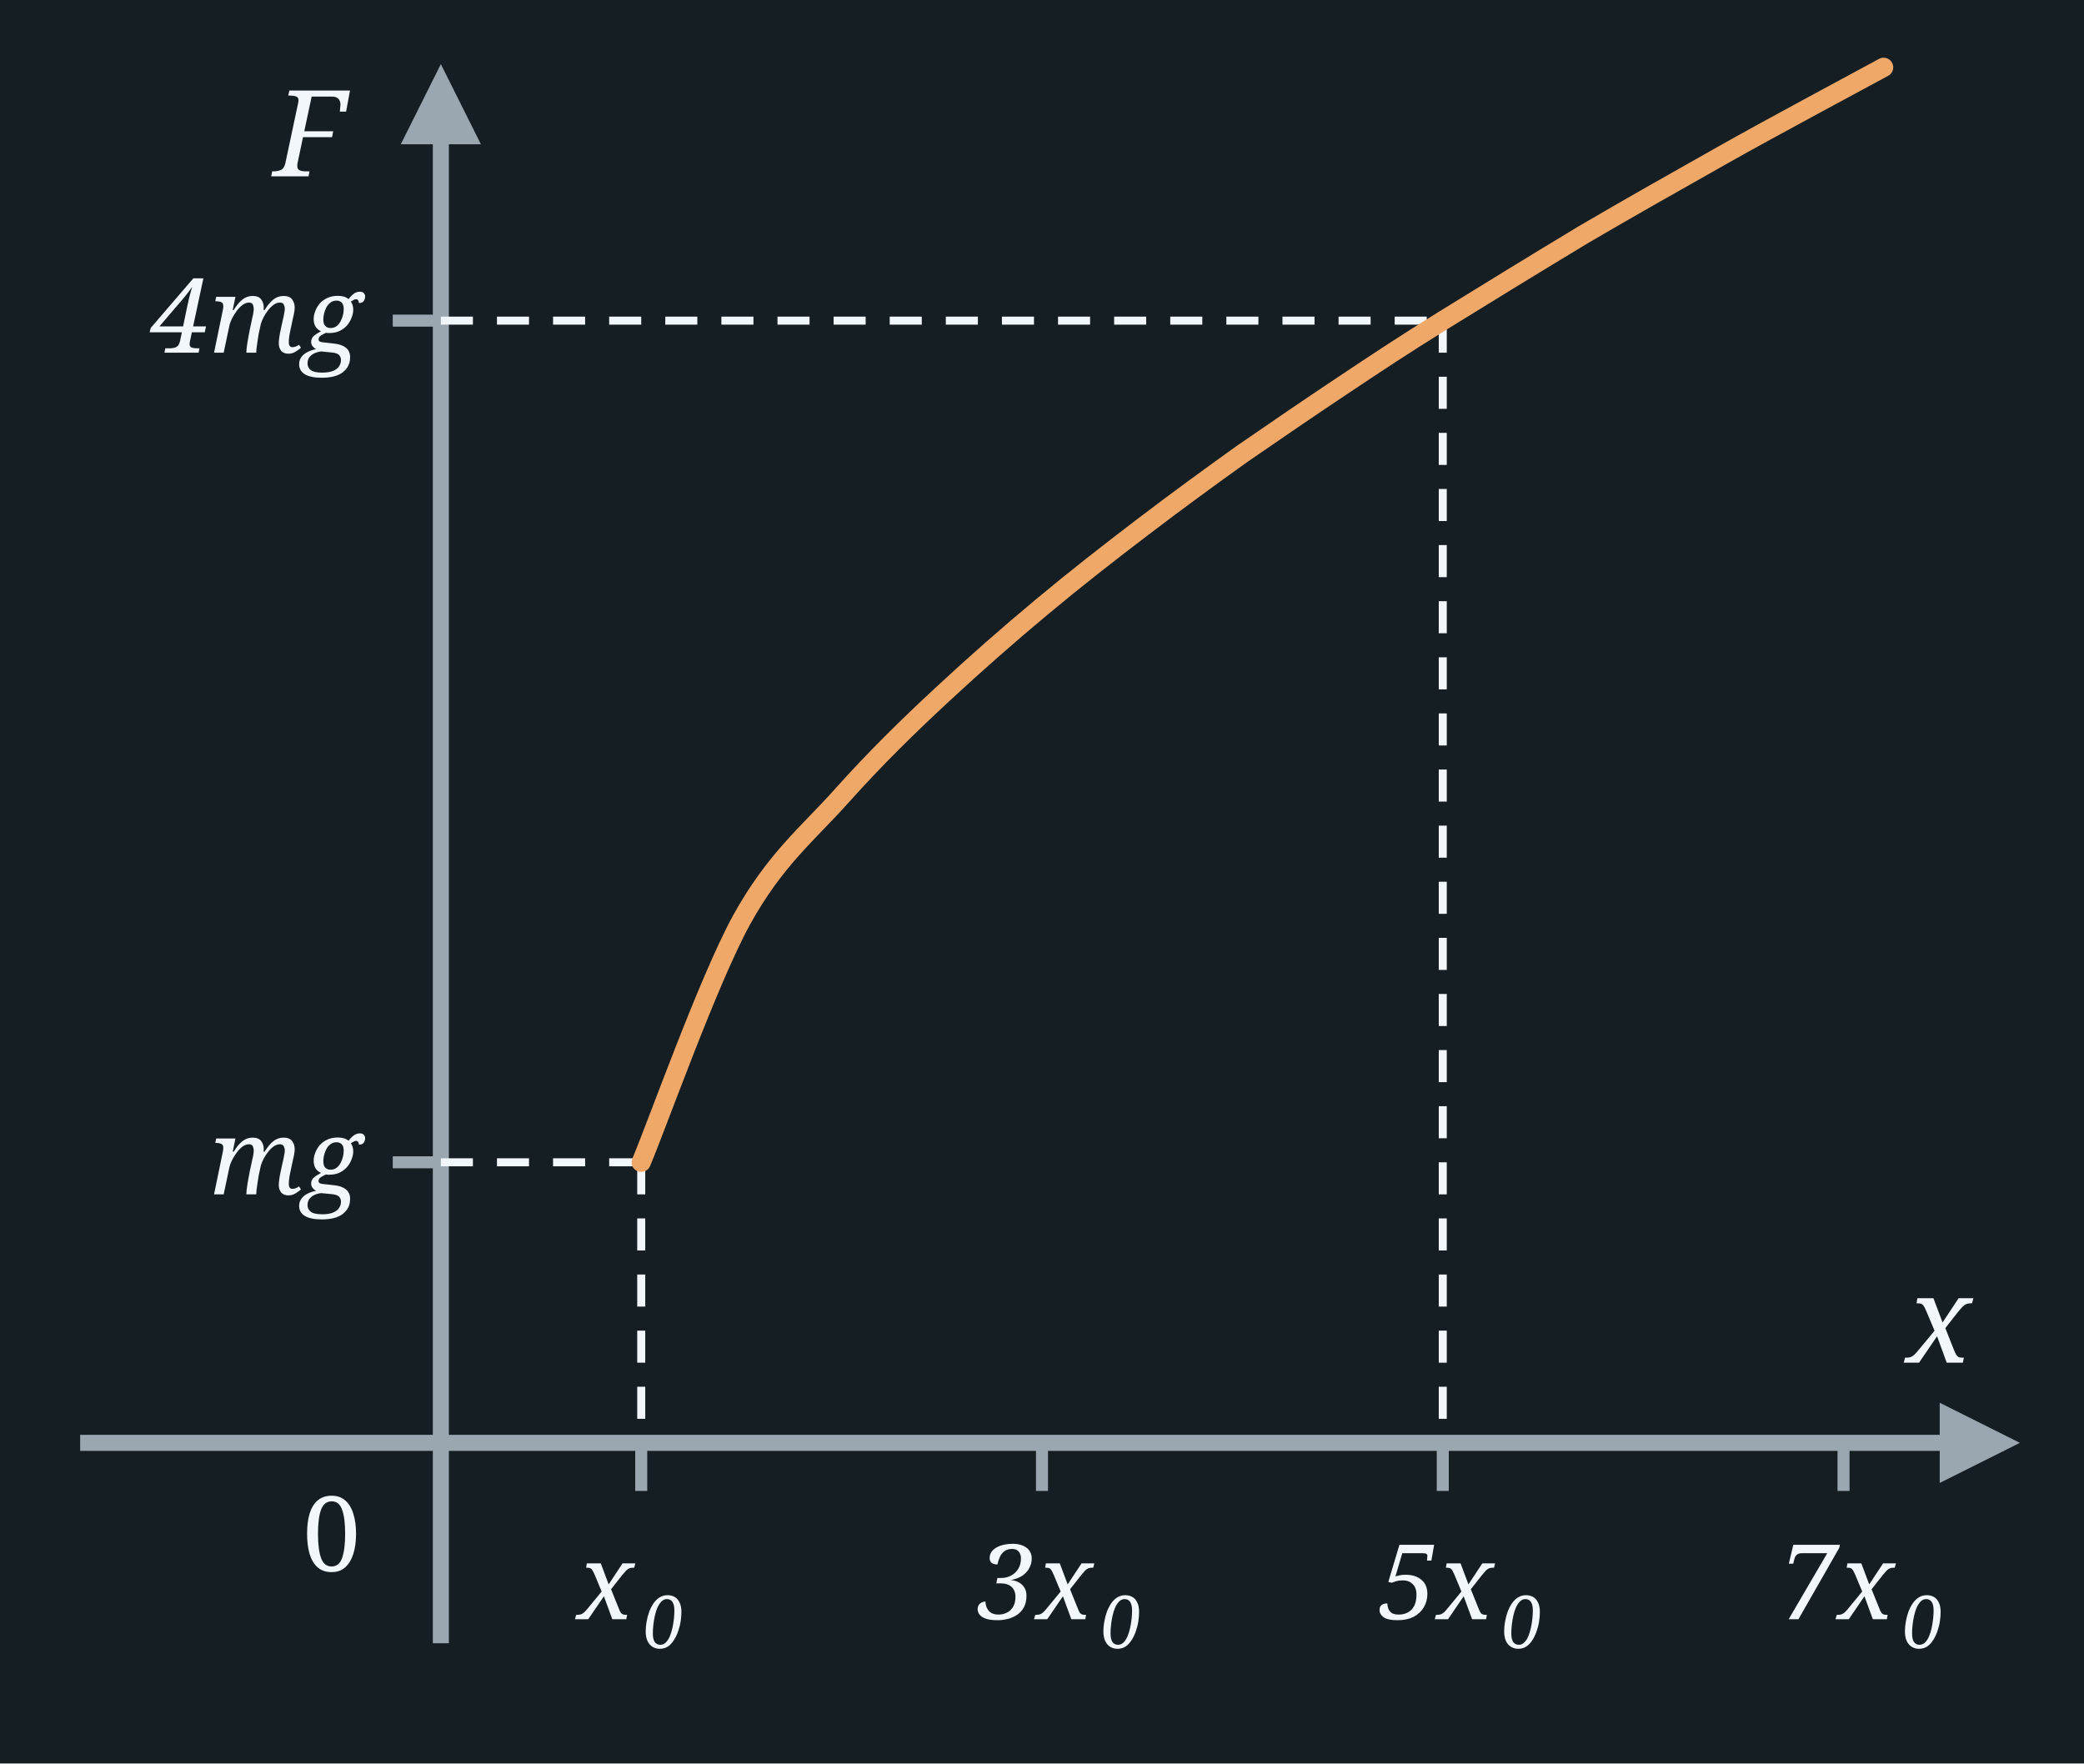
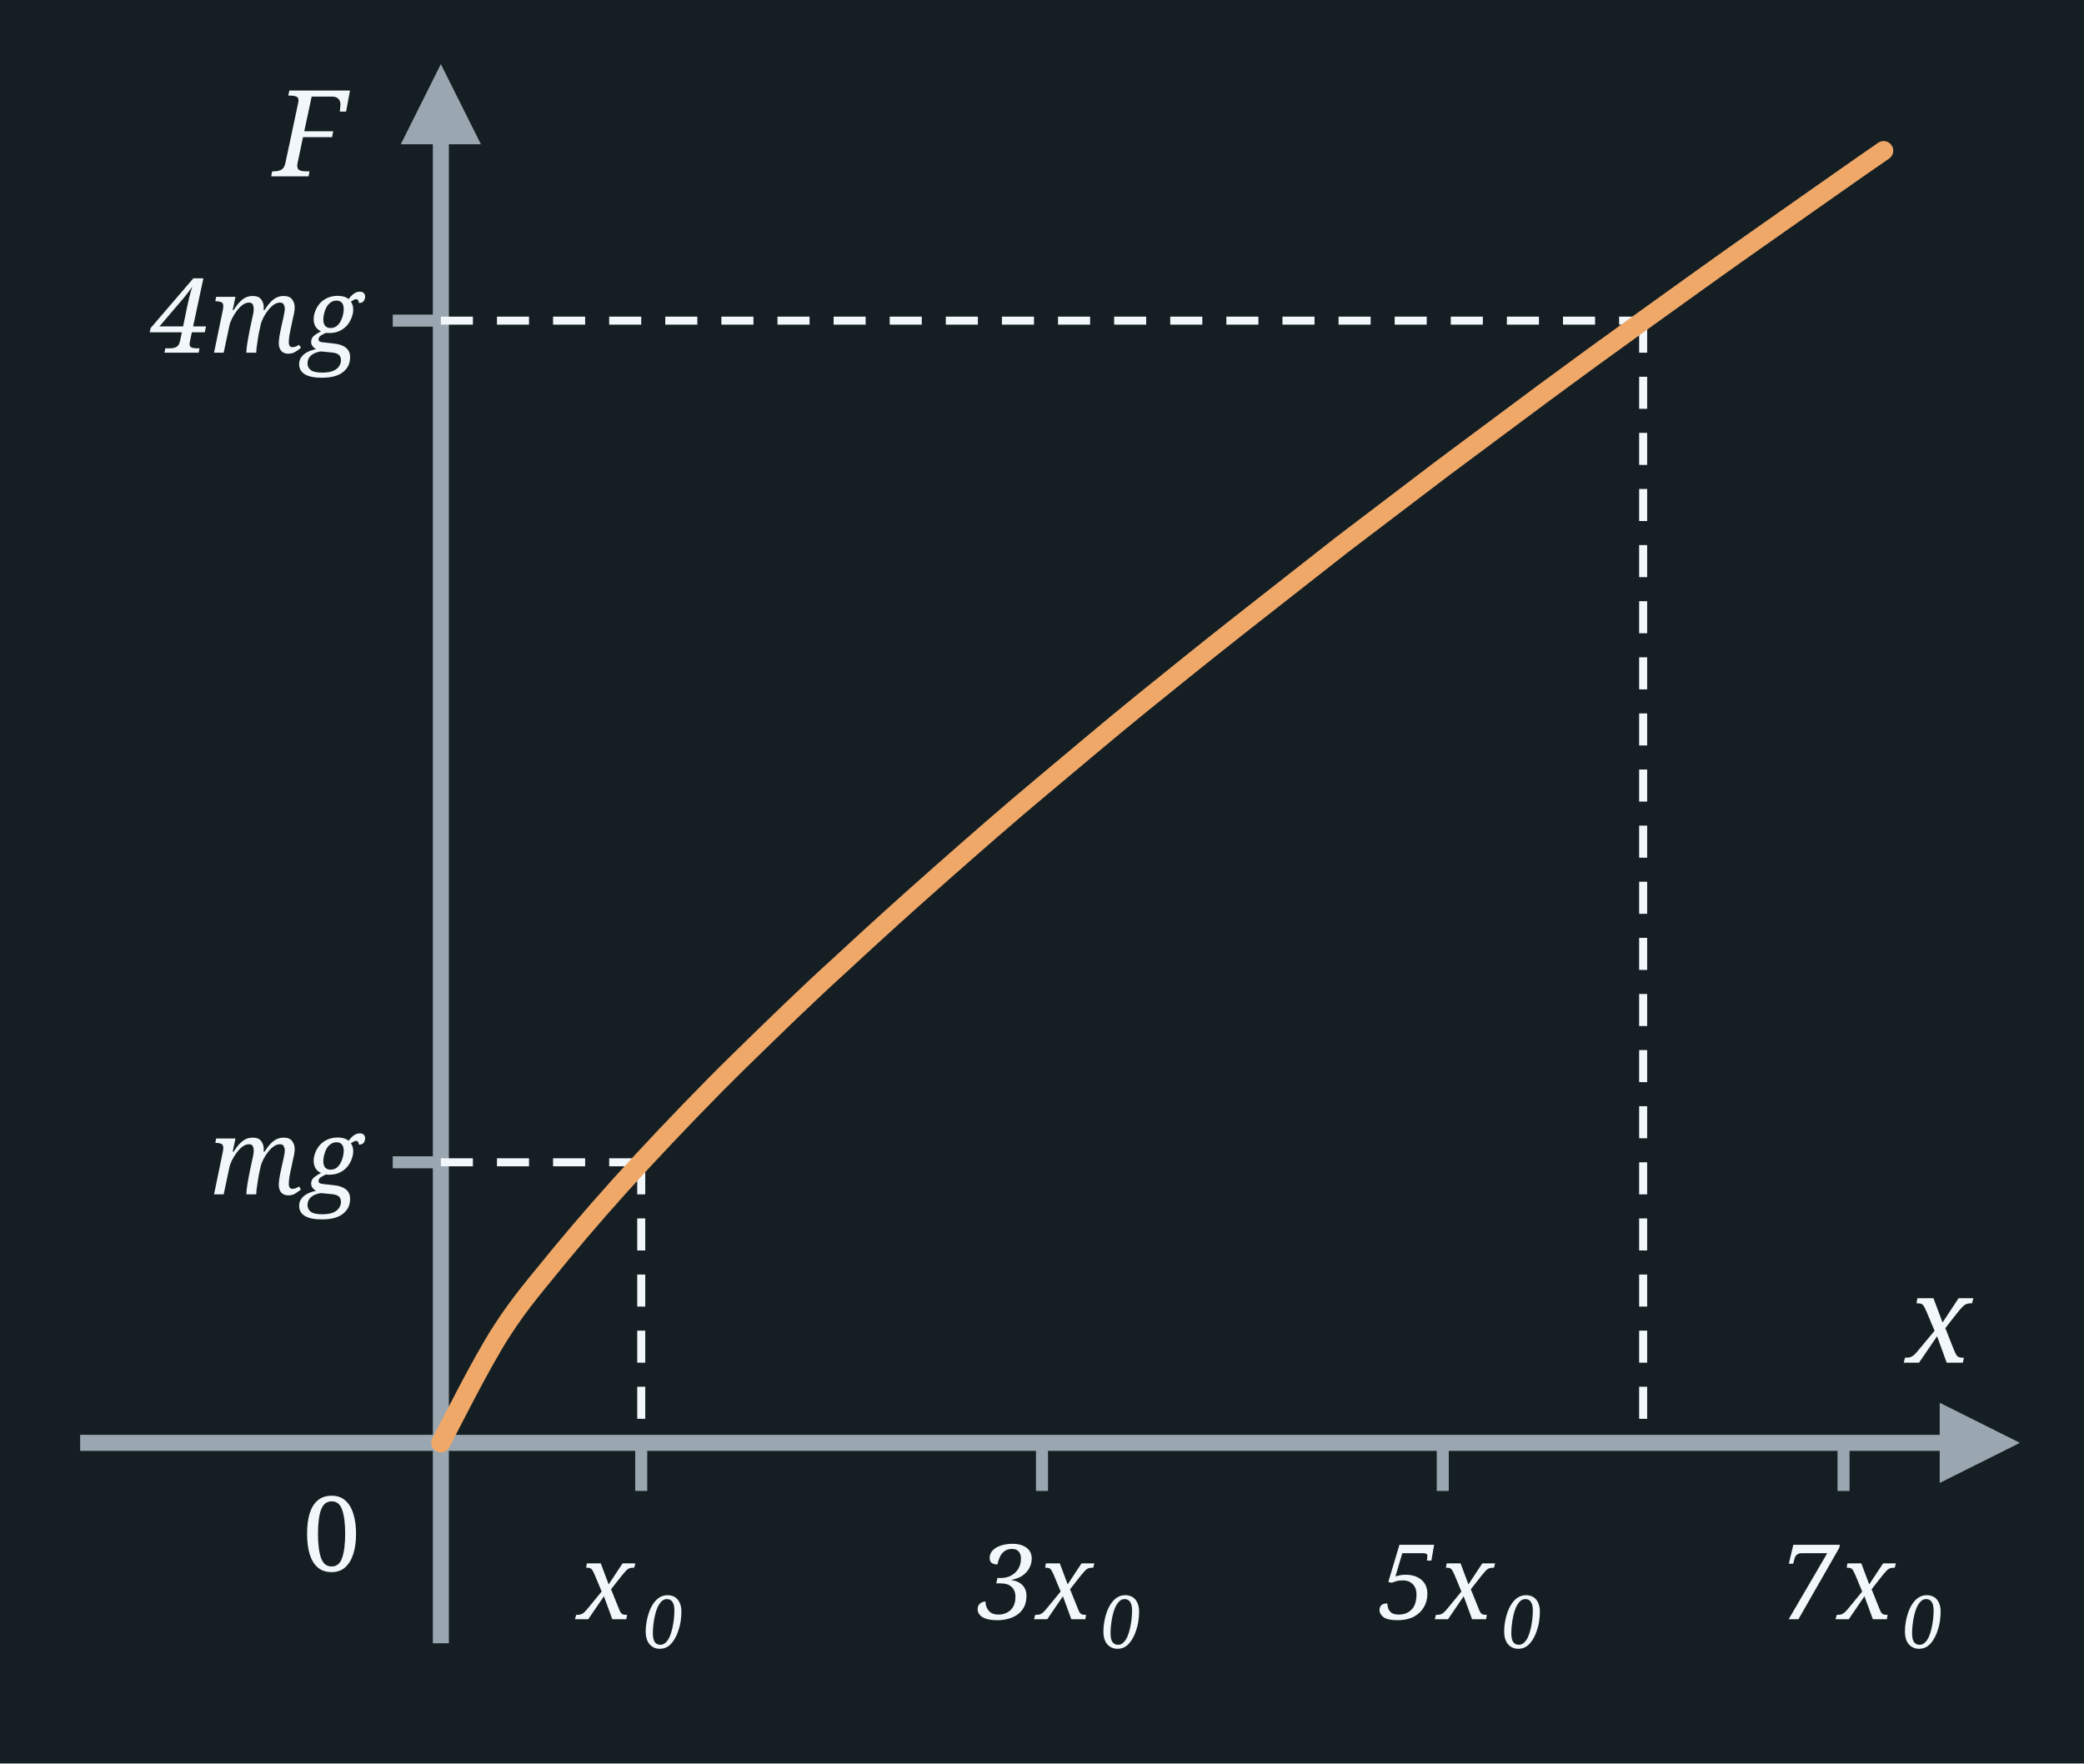
<svg xmlns="http://www.w3.org/2000/svg" width="260" height="220" viewBox="0 0 260 220">
  <rect x="0" y="0" width="260" height="220" fill="#151F23" />
  <line x1="55" y1="205" x2="55" y2="10" stroke="#9AA7B0" stroke-width="2" />
  <polygon points="50,18 60,18 55,8" fill="#9AA7B0" />
  <line x1="10" y1="180" x2="250" y2="180" stroke="#9AA7B0" stroke-width="2" />
  <polygon points="242,175 242,185 252,180" fill="#9AA7B0" />
  <text x="45.0" y="196.0" font-family="Georgia, serif" font-weight="normal" font-size="13" fill="#F2F7FB" text-anchor="end">0</text>
  <text x="246.0" y="170.0" font-family="Georgia, serif" font-style="italic" font-weight="normal" font-size="15" fill="#F2F7FB" text-anchor="end">x</text>
  <text x="43.0" y="22.0" font-family="Georgia, serif" font-style="italic" font-weight="normal" font-size="15" fill="#F2F7FB" text-anchor="end">F</text>
  <line x1="80.0" y1="180" x2="80.0" y2="186" stroke="#9AA7B0" stroke-width="1.5" />
  <text x="72.0" y="202.0" font-family="Georgia, serif" font-style="italic" font-weight="normal" font-size="13" fill="#F2F7FB" text-anchor="start">x</text>
  <text x="80.2" y="205.6" font-family="Georgia, serif" font-style="italic" font-weight="normal" font-size="9.1" fill="#F2F7FB" text-anchor="start">0</text>
  <line x1="130.0" y1="180" x2="130.0" y2="186" stroke="#9AA7B0" stroke-width="1.5" />
  <text x="122.0" y="202.0" font-family="Georgia, serif" font-style="italic" font-weight="normal" font-size="13" fill="#F2F7FB" text-anchor="start">3x</text>
  <text x="137.3" y="205.6" font-family="Georgia, serif" font-style="italic" font-weight="normal" font-size="9.1" fill="#F2F7FB" text-anchor="start">0</text>
  <line x1="180.0" y1="180" x2="180.0" y2="186" stroke="#9AA7B0" stroke-width="1.5" />
  <text x="172.0" y="202.0" font-family="Georgia, serif" font-style="italic" font-weight="normal" font-size="13" fill="#F2F7FB" text-anchor="start">5x</text>
  <text x="187.3" y="205.6" font-family="Georgia, serif" font-style="italic" font-weight="normal" font-size="9.1" fill="#F2F7FB" text-anchor="start">0</text>
  <line x1="230.0" y1="180" x2="230.0" y2="186" stroke="#9AA7B0" stroke-width="1.5" />
  <text x="222.0" y="202.0" font-family="Georgia, serif" font-style="italic" font-weight="normal" font-size="13" fill="#F2F7FB" text-anchor="start">7x</text>
  <text x="237.3" y="205.6" font-family="Georgia, serif" font-style="italic" font-weight="normal" font-size="9.1" fill="#F2F7FB" text-anchor="start">0</text>
  <line x1="49" y1="145.0" x2="55" y2="145.0" stroke="#9AA7B0" stroke-width="1.5" />
  <text x="45.0" y="149.0" font-family="Georgia, serif" font-style="italic" font-weight="normal" font-size="13" fill="#F2F7FB" text-anchor="end">mg</text>
  <line x1="49" y1="40.0" x2="55" y2="40.0" stroke="#9AA7B0" stroke-width="1.5" />
  <text x="45.0" y="44.0" font-family="Georgia, serif" font-style="italic" font-weight="normal" font-size="13" fill="#F2F7FB" text-anchor="end">4mg</text>
  <line x1="80.0" y1="145.0" x2="80.0" y2="180" stroke="#F2F7FB" stroke-width="1" stroke-dasharray="4,3" />
  <line x1="55" y1="145.0" x2="80.0" y2="145.0" stroke="#F2F7FB" stroke-width="1" stroke-dasharray="4,3" />
-   <line x1="180.0" y1="40.0" x2="180.0" y2="180" stroke="#F2F7FB" stroke-width="1" stroke-dasharray="4,3" />
-   <line x1="55" y1="40.0" x2="180.0" y2="40.0" stroke="#F2F7FB" stroke-width="1" stroke-dasharray="4,3" />
-   <path d="M 80.0,145.0 C 82.1,140.0 88.3,122.5 92.5,114.8 C 96.7,107.2 100.8,104.0 105.0,99.3 C 109.2,94.6 113.3,90.6 117.5,86.7 C 121.7,82.8 125.8,79.2 130.0,75.7 C 134.2,72.2 138.3,69.0 142.5,65.8 C 146.7,62.6 150.8,59.6 155.0,56.6 C 159.2,53.7 163.3,50.9 167.5,48.1 C 171.7,45.3 175.0,43.1 180.0,40.0 C 185.0,36.9 191.7,32.8 197.5,29.3 C 203.3,25.9 208.8,22.8 215.0,19.3 C 221.2,15.8 231.7,10.2 235.0,8.4 " fill="none" stroke="#f0a868" stroke-width="2.4" stroke-linecap="round" stroke-linejoin="round" />
+   <line x1="205.0" y1="40.0" x2="205.0" y2="180" stroke="#F2F7FB" stroke-width="1" stroke-dasharray="4,3" />
+   <line x1="55" y1="40.0" x2="205.0" y2="40.0" stroke="#F2F7FB" stroke-width="1" stroke-dasharray="4,3" />
+   <path d="M 55.0,180.0 C 56.2,177.7 60.0,170.1 62.5,166.2 C 65.0,162.3 67.1,160.0 70.0,156.4 C 72.9,152.9 76.2,149.1 80.0,145.0 C 83.8,140.9 88.3,136.2 92.5,132.1 C 96.7,128.0 100.8,124.0 105.0,120.2 C 109.2,116.3 113.3,112.6 117.5,108.9 C 121.7,105.2 125.8,101.6 130.0,98.1 C 134.2,94.6 138.3,91.1 142.5,87.7 C 146.7,84.3 150.8,81.0 155.0,77.7 C 159.2,74.4 163.3,71.2 167.5,67.9 C 171.7,64.7 175.8,61.6 180.0,58.4 C 184.2,55.3 188.3,52.2 192.5,49.1 C 196.7,46.0 200.4,43.3 205.0,40.0 C 209.6,36.7 215.0,32.8 220.0,29.3 C 225.0,25.8 232.5,20.5 235.0,18.8 " fill="none" stroke="#f0a868" stroke-width="2.4" stroke-linecap="round" stroke-linejoin="round" />
</svg>
